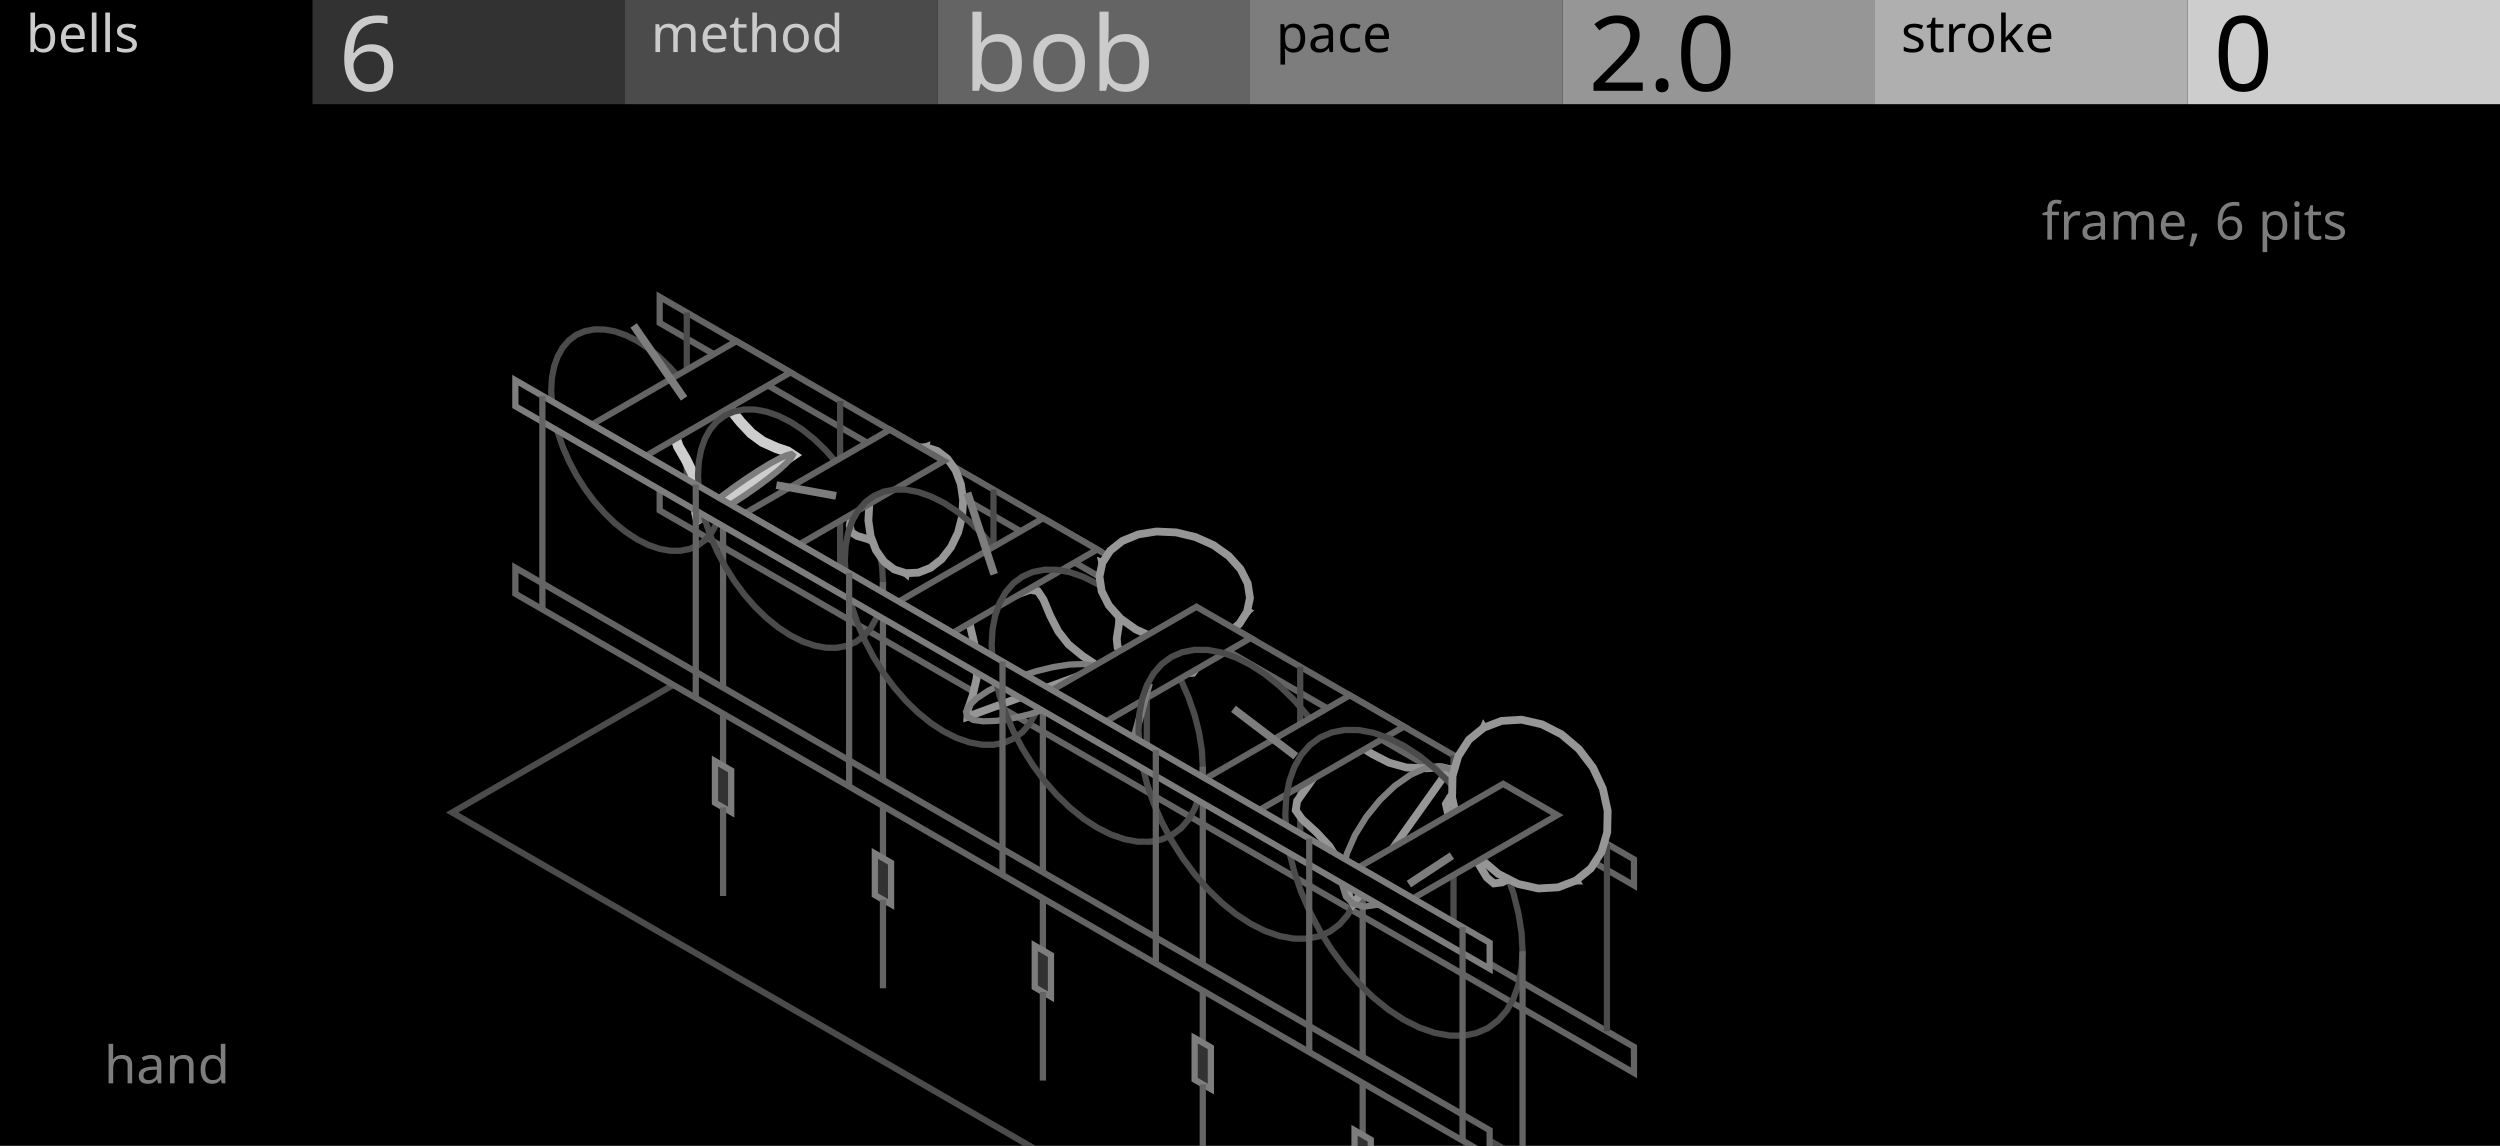
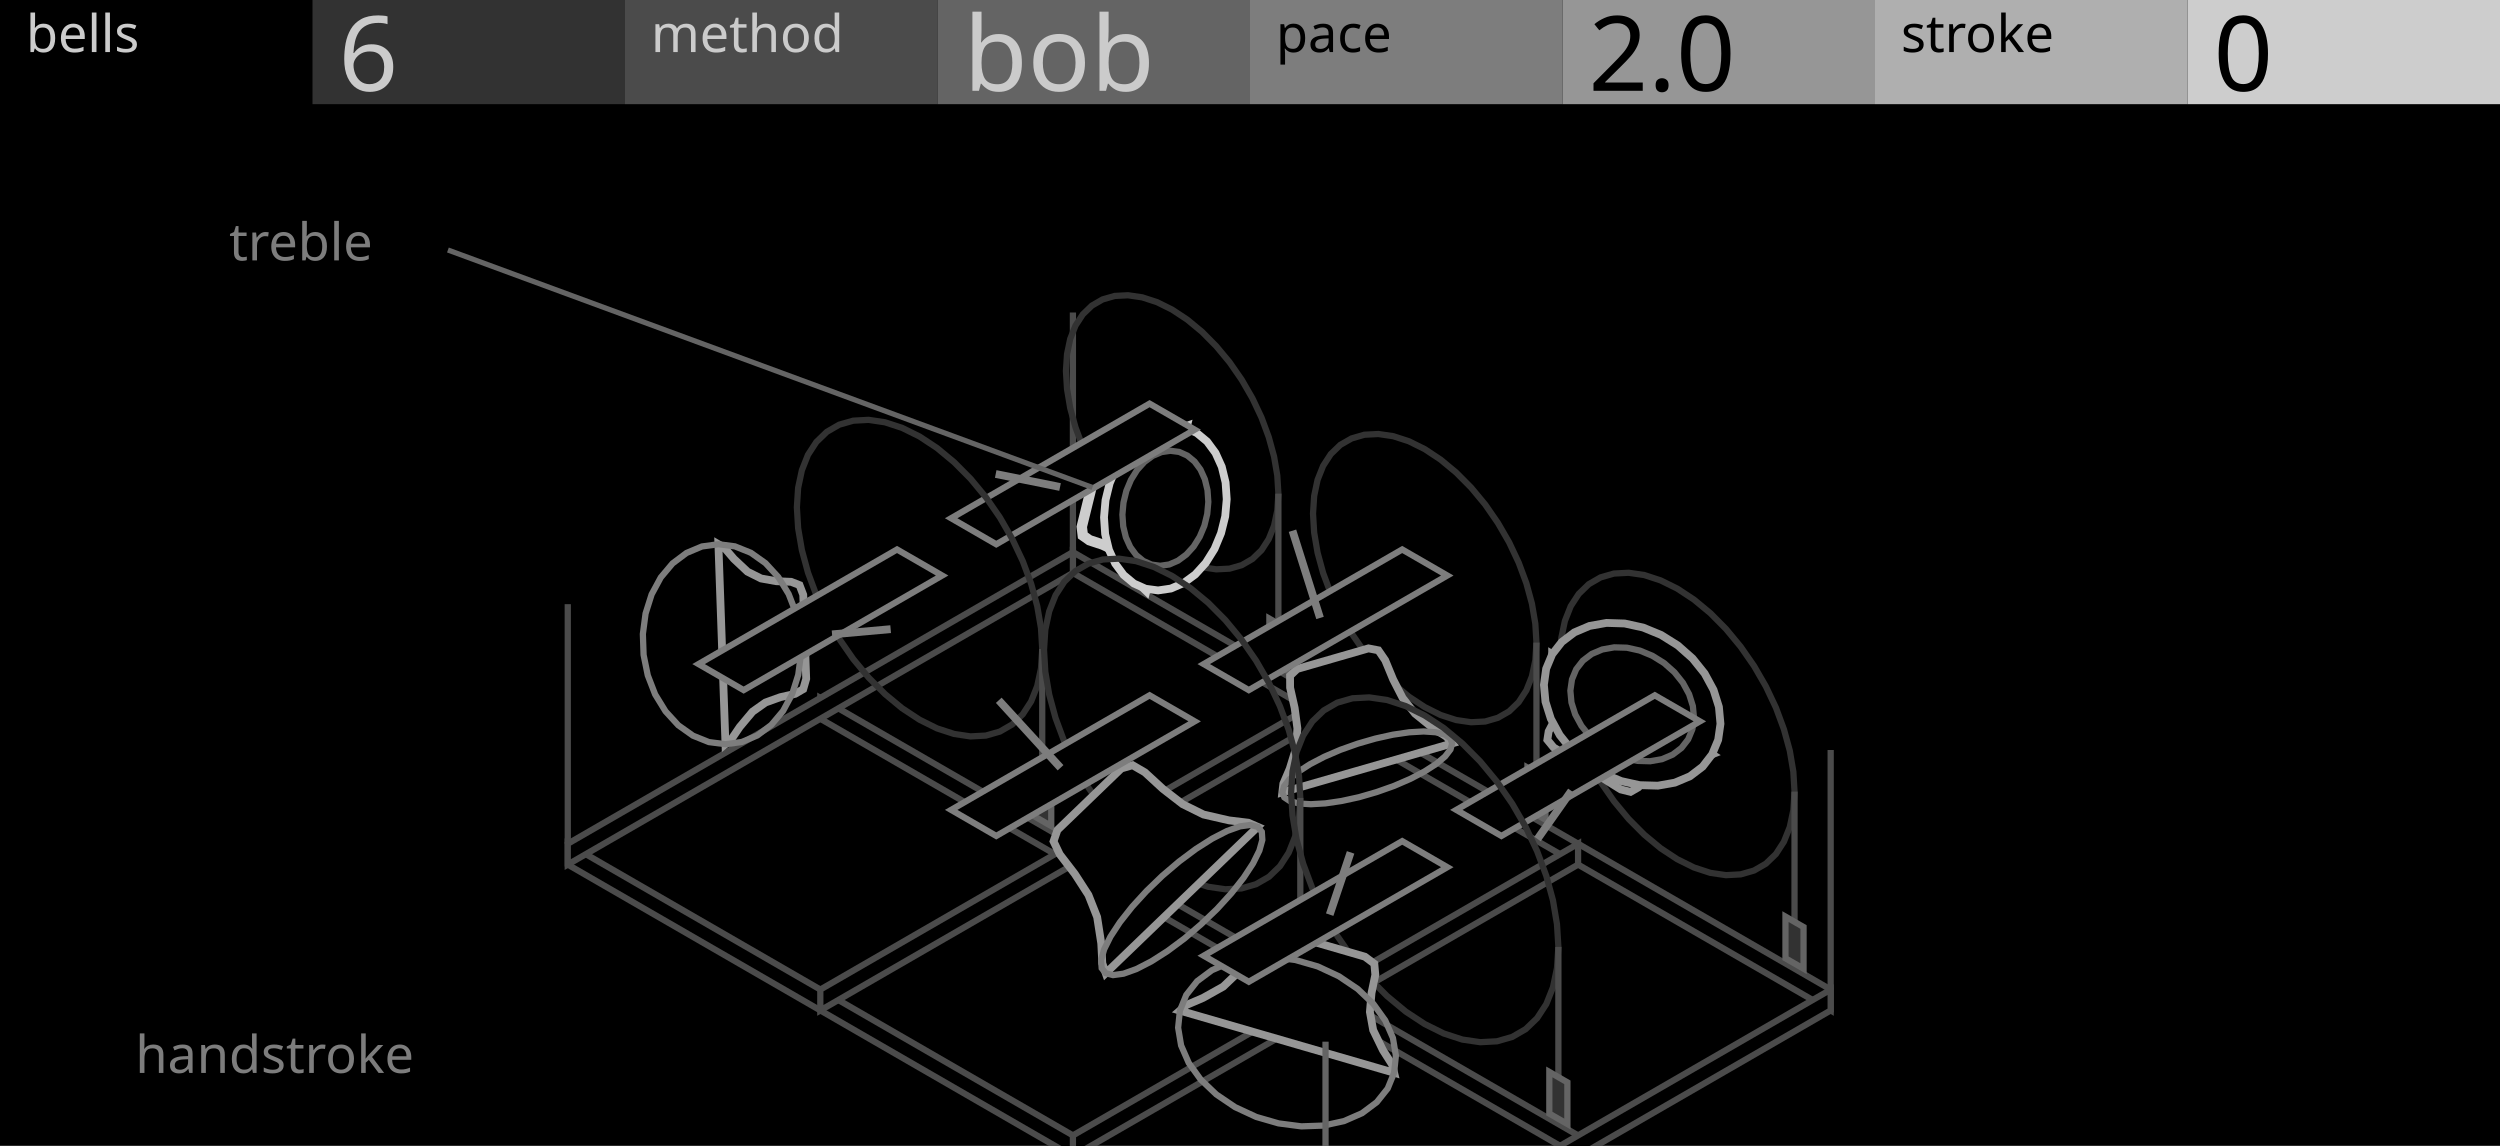
<svg xmlns="http://www.w3.org/2000/svg" width="480" height="220" viewBox="0 0 480 220">
  <g id="preview_canvas">
    <rect x="0" y="0" width="480" height="220" fill="#000000" stroke="none" />
  </g>
  <g id="preview_header">
    <rect x="0" y="0" width="60" height="20" fill="#000000" stroke="none" />
    <rect x="60" y="0" width="60" height="20" fill="#323232" stroke="none" />
    <rect x="120" y="0" width="60" height="20" fill="#4B4B4B" stroke="none" />
    <rect x="180" y="0" width="60" height="20" fill="#646464" stroke="none" />
    <rect x="240" y="0" width="60" height="20" fill="#7D7D7D" stroke="none" />
    <rect x="300" y="0" width="60" height="20" fill="#969696" stroke="none" />
    <rect x="360" y="0" width="60" height="20" fill="#AFAFAF" stroke="none" />
    <rect x="420" y="0" width="60" height="20" fill="#CDCDCD" stroke="none" />
    <text transform="matrix(1 0 0 1 5 10)" fill="#CBCBCB" stroke="none" font-family="UniversNextPro-Light" font-size="10px">bells</text>
    <text transform="matrix(1 0 0 1 125 10)" fill="#CBCBCB" stroke="none" font-family="UniversNextPro-Light" font-size="10px">method</text>
    <text transform="matrix(1 0 0 1 245 10)" fill="#000000" stroke="none" font-family="UniversNextPro-Light" font-size="10px">pace</text>
    <text transform="matrix(1 0 0 1 365 10)" fill="#000000" stroke="none" font-family="UniversNextPro-Light" font-size="10px">stroke</text>
    <text transform="matrix(1 0 0 1 65 17.44)" fill="#CBCBCB" stroke="none" font-family="UniversNextPro-Light" font-size="20px">6</text>
    <text transform="matrix(1 0 0 1 185 17.44)" fill="#CBCBCB" stroke="none" font-family="UniversNextPro-Light" font-size="20px">bob</text>
    <text transform="matrix(1 0 0 1 305 17.44)" fill="#000000" stroke="none" font-family="UniversNextPro-Light" font-size="20px">2.0</text>
    <text transform="matrix(1 0 0 1 425 17.44)" fill="#000000" stroke="none" font-family="UniversNextPro-Light" font-size="20px">0</text>
  </g>
-   <path d="M 126.66 57 L 313.72 165 L 313.72 170 L 126.66 62 Z" fill="#000000" stroke="#646464" stroke-width="1.2" />
-   <path d="M 126.66 93 L 313.72 201 L 313.72 206 L 126.66 98 Z" fill="#000000" stroke="#646464" stroke-width="1.2" />
-   <path d="M 132.46 96 L 132.46 60 L 131.26 60 L 131.26 96 Z" fill="#4B4B4B" stroke="none" />
-   <path d="M 161.9 113 L 161.9 77 L 160.7 77 L 160.7 113 Z" fill="#4B4B4B" stroke="none" />
-   <path d="M 191.35 130 L 191.35 94 L 190.15 94 L 190.15 130 Z" fill="#4B4B4B" stroke="none" />
-   <path d="M 220.79 147 L 220.79 111 L 219.59 111 L 219.59 147 Z" fill="#4B4B4B" stroke="none" />
-   <path d="M 250.24 164 L 250.24 128 L 249.04 128 L 249.04 164 Z" fill="#4B4B4B" stroke="none" />
-   <path d="M 279.68 181 L 279.68 145 L 278.48 145 L 278.48 181 Z" fill="#4B4B4B" stroke="none" />
-   <path d="M 309.13 198 L 309.13 162 L 307.93 162 L 307.93 198 Z" fill="#4B4B4B" stroke="none" />
-   <path d="M 131.86 130 L 325.85 242 L 280.81 268 L 86.82 156 Z" fill="none" stroke="#4B4B4B" stroke-width="1.2" />
-   <path d="M 138.83 94.03 L 138.69 91.46 L 138.27 88.77 L 137.57 86.01 L 136.62 83.22 L 135.42 80.46 L 134 77.76 L 132.37 75.19 L 130.58 72.76 L 128.64 70.55 L 126.6 68.56 L 124.48 66.86 L 122.33 65.45 L 120.18 64.37 L 118.06 63.63 L 116.02 63.26 L 114.08 63.24 L 112.29 63.59 L 110.66 64.29 L 109.24 65.35 L 108.04 66.73 L 107.09 68.41 L 106.39 70.37 L 105.97 72.57 L 105.83 74.97 L 105.97 77.54 L 106.39 80.23 L 107.09 82.99 L 108.04 85.78 L 109.24 88.54 L 110.66 91.24 L 112.29 93.81 L 114.08 96.24 L 116.02 98.45 L 118.06 100.44 L 120.18 102.14 L 122.33 103.55 L 124.48 104.63 L 126.6 105.37 L 128.64 105.74 L 130.58 105.76 L 132.37 105.41 L 134 104.71 L 135.42 103.65 L 136.62 102.27 L 137.57 100.59 L 138.27 98.63 L 138.69 96.43 Z" fill="none" stroke="#4B4B4B" stroke-width="1.2" />
-   <path d="M 138.23 94.03 L 138.23 147.03 L 139.43 147.03 L 139.43 94.03 Z" fill="#646464" stroke="none" />
-   <path d="M 137.27 146.12 L 140.39 147.93 L 140.39 155.93 L 137.27 154.12 Z" fill="#323232" stroke="#7D7D7D" stroke-width="1.2" />
-   <path d="M 138.23 155.03 L 138.23 172.03 L 139.43 172.03 L 139.43 155.03 Z" fill="#646464" stroke="none" />
-   <path d="M 130.26 83.04 L 129.71 84.17 L 130.25 85.73 L 131.69 88.2 L 132.95 90.8 L 133.67 93.38 L 133.84 96.33 L 133.74 98.5 L 134.01 99.66 L 152.2 87.39 L 151.2 86.72 L 149.12 86.02 L 146.4 84.79 L 144.23 83.19 L 142.24 81.08 L 140.43 78.85 L 139.17 77.79 L 137.9 77.88 Z" fill="#000000" stroke="#CDCDCD" stroke-width="2" />
-   <path d="M 147.79 89.04 L 145.62 90.36 L 143.27 91.9 L 140.91 93.54 L 138.7 95.18 L 136.79 96.71 L 135.31 98.02 L 134.36 99.03 L 134.01 99.66 L 134.27 99.87 L 135.14 99.65 L 136.55 99.02 L 138.41 98 L 140.59 96.69 L 142.94 95.15 L 145.3 93.51 L 147.51 91.87 L 149.42 90.34 L 150.9 89.02 L 151.84 88.02 L 152.2 87.39 L 151.93 87.17 L 151.06 87.4 L 149.65 88.03 Z" fill="none" stroke="#7D7D7D" stroke-width="1.2" />
-   <path d="M 141.38 65.5 L 151.77 71.5 L 124.06 87.5 L 113.67 81.5 Z" fill="#000000" stroke="#646464" stroke-width="1.2" />
-   <path d="M 131.96 76.07 L 122.27 62.06 L 121.04 62.91 L 130.72 76.92 Z" fill="#7D7D7D" stroke="none" />
-   <path d="M 169.53 111.75 L 169.38 108.99 L 168.92 106.09 L 168.18 103.12 L 167.15 100.13 L 165.86 97.15 L 164.33 94.25 L 162.58 91.48 L 160.65 88.87 L 158.57 86.48 L 156.37 84.35 L 154.09 82.51 L 151.77 81 L 149.46 79.84 L 147.18 79.05 L 144.98 78.64 L 142.9 78.62 L 140.97 79 L 139.22 79.76 L 137.69 80.89 L 136.4 82.37 L 135.37 84.19 L 134.63 86.29 L 134.17 88.66 L 134.02 91.25 L 134.17 94.01 L 134.63 96.91 L 135.37 99.88 L 136.4 102.87 L 137.69 105.85 L 139.22 108.75 L 140.97 111.52 L 142.9 114.13 L 144.98 116.52 L 147.18 118.65 L 149.46 120.49 L 151.77 122 L 154.09 123.16 L 156.37 123.95 L 158.57 124.36 L 160.65 124.38 L 162.58 124 L 164.33 123.24 L 165.86 122.11 L 167.15 120.63 L 168.18 118.81 L 168.92 116.71 L 169.38 114.34 Z" fill="none" stroke="#4B4B4B" stroke-width="1.2" />
-   <path d="M 168.93 111.75 L 168.93 164.75 L 170.13 164.75 L 170.13 111.75 Z" fill="#646464" stroke="none" />
-   <path d="M 167.97 163.85 L 171.09 165.65 L 171.09 173.65 L 167.97 171.85 Z" fill="#323232" stroke="#7D7D7D" stroke-width="1.2" />
-   <path d="M 168.93 172.75 L 168.93 189.75 L 170.13 189.75 L 170.13 172.75 Z" fill="#646464" stroke="none" />
-   <path d="M 163.16 100.9 L 163.44 102.2 L 164.55 102.89 L 166.65 103.52 L 168.71 104.39 L 170.46 105.7 L 172.1 107.73 L 173.18 109.42 L 173.93 110.05 L 177.71 85.86 L 176.8 86.19 L 175.27 87.41 L 173.11 88.76 L 171.06 89.39 L 168.84 89.49 L 166.67 89.34 L 165.41 89.61 L 164.74 90.74 Z" fill="#000000" stroke="#969696" stroke-width="1.5" />
-   <path d="M 173 86.87 L 170.86 88.54 L 169.05 90.86 L 167.7 93.65 L 166.91 96.74 L 166.73 99.92 L 167.16 102.95 L 168.19 105.65 L 169.73 107.83 L 171.69 109.33 L 173.93 110.05 L 176.3 109.95 L 178.64 109.04 L 180.79 107.37 L 182.59 105.05 L 183.94 102.26 L 184.73 99.17 L 184.92 95.99 L 184.48 92.95 L 183.46 90.26 L 181.91 88.08 L 179.95 86.58 L 177.71 85.86 L 175.34 85.95 Z" fill="#000000" stroke="#969696" stroke-width="1.5" />
-   <path d="M 170.83 82.5 L 181.22 88.5 L 153.51 104.5 L 143.11 98.5 Z" fill="#000000" stroke="#646464" stroke-width="1.2" />
-   <path d="M 160.66 94.47 L 149.2 92.41 L 148.93 93.88 L 160.4 95.94 Z" fill="#7D7D7D" stroke="none" />
-   <path d="M 200.23 129.47 L 200.07 126.52 L 199.58 123.42 L 198.78 120.24 L 197.68 117.03 L 196.3 113.84 L 194.66 110.74 L 192.79 107.77 L 190.72 104.98 L 188.49 102.42 L 186.14 100.14 L 183.7 98.17 L 181.22 96.55 L 178.74 95.31 L 176.3 94.46 L 173.95 94.02 L 171.72 94 L 169.65 94.4 L 167.78 95.22 L 166.14 96.43 L 164.76 98.02 L 163.66 99.96 L 162.86 102.22 L 162.37 104.75 L 162.21 107.53 L 162.37 110.48 L 162.86 113.58 L 163.66 116.76 L 164.76 119.97 L 166.14 123.16 L 167.78 126.26 L 169.65 129.23 L 171.72 132.02 L 173.95 134.58 L 176.3 136.86 L 178.74 138.83 L 181.22 140.45 L 183.7 141.69 L 186.14 142.54 L 188.49 142.98 L 190.72 143 L 192.79 142.6 L 194.66 141.78 L 196.3 140.57 L 197.68 138.98 L 198.78 137.04 L 199.58 134.78 L 200.07 132.25 Z" fill="none" stroke="#4B4B4B" stroke-width="1.2" />
-   <path d="M 199.63 129.47 L 199.63 182.47 L 200.83 182.47 L 200.83 129.47 Z" fill="#646464" stroke="none" />
-   <path d="M 198.67 181.57 L 201.79 183.38 L 201.79 191.38 L 198.67 189.57 Z" fill="#323232" stroke="#7D7D7D" stroke-width="1.2" />
-   <path d="M 199.63 190.47 L 199.63 207.47 L 200.83 207.47 L 200.83 190.47 Z" fill="#646464" stroke="none" />
-   <path d="M 187.21 117.1 L 186.19 118.28 L 186.27 120.24 L 187.07 123.54 L 187.62 126.94 L 187.54 130.16 L 186.72 133.65 L 185.85 136.16 L 185.76 137.6 L 210.89 128.4 L 209.98 127.34 L 207.83 125.93 L 205.14 123.72 L 203.2 121.24 L 201.64 118.21 L 200.34 115.1 L 199.26 113.5 L 197.77 113.24 Z" fill="#000000" stroke="#969696" stroke-width="1.5" />
-   <path d="M 206.96 133.34 L 204.2 134.75 L 201.04 136.04 L 197.69 137.13 L 194.39 137.93 L 191.36 138.4 L 188.8 138.5 L 186.89 138.23 L 185.76 137.6 L 185.48 136.65 L 186.09 135.46 L 187.52 134.1 L 189.69 132.66 L 192.45 131.25 L 195.61 129.96 L 198.96 128.87 L 202.26 128.07 L 205.29 127.6 L 207.85 127.5 L 209.76 127.77 L 210.89 128.4 L 211.17 129.35 L 210.57 130.54 L 209.13 131.9 Z" fill="none" stroke="#7D7D7D" stroke-width="1.2" />
-   <path d="M 200.27 99.5 L 210.66 105.5 L 182.95 121.5 L 172.56 115.5 Z" fill="#000000" stroke="#646464" stroke-width="1.2" />
-   <path d="M 191.59 110.03 L 186.47 94.38 L 185.04 94.85 L 190.17 110.5 Z" fill="#7D7D7D" stroke="none" />
-   <path d="M 230.93 147.2 L 230.76 144.05 L 230.24 140.74 L 229.39 137.35 L 228.21 133.93 L 226.74 130.54 L 224.99 127.23 L 223 124.06 L 220.8 121.09 L 218.42 118.36 L 215.91 115.93 L 213.31 113.83 L 210.66 112.1 L 208.02 110.77 L 205.42 109.87 L 202.91 109.4 L 200.53 109.39 L 198.33 109.81 L 196.34 110.68 L 194.59 111.97 L 193.11 113.67 L 191.94 115.74 L 191.09 118.14 L 190.57 120.85 L 190.4 123.8 L 190.57 126.95 L 191.09 130.26 L 191.94 133.65 L 193.11 137.07 L 194.59 140.46 L 196.34 143.77 L 198.33 146.94 L 200.53 149.91 L 202.91 152.64 L 205.42 155.07 L 208.02 157.17 L 210.66 158.9 L 213.31 160.23 L 215.91 161.13 L 218.42 161.6 L 220.8 161.61 L 223 161.19 L 224.99 160.32 L 226.74 159.03 L 228.21 157.33 L 229.39 155.26 L 230.24 152.86 L 230.76 150.15 Z" fill="none" stroke="#4B4B4B" stroke-width="1.2" />
-   <path d="M 230.33 147.2 L 230.33 200.2 L 231.53 200.2 L 231.53 147.2 Z" fill="#646464" stroke="none" />
-   <path d="M 229.37 199.3 L 232.49 201.1 L 232.49 209.1 L 229.37 207.3 Z" fill="#323232" stroke="#7D7D7D" stroke-width="1.2" />
-   <path d="M 230.33 208.2 L 230.33 225.2 L 231.53 225.2 L 231.53 208.2 Z" fill="#646464" stroke="none" />
-   <path d="M 227.48 129.29 L 229.02 129.18 L 229.97 127.92 L 230.95 125.39 L 232.2 122.96 L 233.94 121.01 L 236.51 119.34 L 238.6 118.3 L 239.43 117.47 L 211.65 108.05 L 211.94 109.26 L 213.17 111.43 L 214.49 114.41 L 214.98 117.12 L 214.83 119.93 L 214.41 122.64 L 214.58 124.29 L 215.81 125.34 Z" fill="#000000" stroke="#969696" stroke-width="1.5" />
-   <path d="M 215.5 103.86 L 213.16 105.72 L 211.65 108.05 L 211.1 110.71 L 211.52 113.51 L 212.91 116.25 L 215.15 118.76 L 218.1 120.86 L 221.56 122.41 L 225.29 123.3 L 229.04 123.47 L 232.55 122.91 L 235.58 121.66 L 237.93 119.81 L 239.43 117.47 L 239.99 114.81 L 239.56 112.02 L 238.18 109.27 L 235.93 106.76 L 232.98 104.66 L 229.52 103.11 L 225.79 102.22 L 222.04 102.05 L 218.54 102.61 Z" fill="#000000" stroke="#969696" stroke-width="1.5" />
-   <path d="M 229.72 116.5 L 240.11 122.5 L 212.4 138.5 L 202 132.5 Z" fill="#000000" stroke="#646464" stroke-width="1.2" />
-   <path d="M 219.88 130.98 L 216.75 142.69 L 218.2 143.08 L 221.33 131.37 Z" fill="#7D7D7D" stroke="none" />
-   <path d="M 261.63 164.93 L 261.45 161.58 L 260.9 158.07 L 259.99 154.47 L 258.75 150.84 L 257.18 147.23 L 255.33 143.71 L 253.21 140.35 L 250.87 137.19 L 248.35 134.3 L 245.68 131.71 L 242.92 129.48 L 240.11 127.65 L 237.3 126.24 L 234.54 125.28 L 231.87 124.79 L 229.35 124.77 L 227.01 125.22 L 224.89 126.14 L 223.04 127.51 L 221.47 129.31 L 220.23 131.51 L 219.32 134.07 L 218.77 136.94 L 218.59 140.07 L 218.77 143.42 L 219.32 146.93 L 220.23 150.53 L 221.47 154.16 L 223.04 157.77 L 224.89 161.29 L 227.01 164.65 L 229.35 167.81 L 231.87 170.7 L 234.54 173.29 L 237.3 175.52 L 240.11 177.35 L 242.92 178.76 L 245.68 179.72 L 248.35 180.21 L 250.87 180.23 L 253.21 179.78 L 255.33 178.86 L 257.18 177.49 L 258.75 175.69 L 259.99 173.49 L 260.9 170.93 L 261.45 168.06 Z" fill="none" stroke="#4B4B4B" stroke-width="1.2" />
-   <path d="M 261.03 164.93 L 261.03 217.93 L 262.23 217.93 L 262.23 164.93 Z" fill="#646464" stroke="none" />
-   <path d="M 260.07 217.02 L 263.19 218.82 L 263.19 226.82 L 260.07 225.02 Z" fill="#323232" stroke="#7D7D7D" stroke-width="1.2" />
-   <path d="M 261.03 225.93 L 261.03 242.93 L 262.23 242.93 L 262.23 225.93 Z" fill="#646464" stroke="none" />
-   <path d="M 249.05 153.78 L 248.78 155.57 L 250.02 157.31 L 252.74 159.78 L 255.27 162.5 L 257.12 165.5 L 258.41 169.27 L 259.08 172.18 L 259.84 173.55 L 278.25 147.64 L 276.75 147.3 L 273.87 147.51 L 270.01 147.36 L 266.69 146.43 L 263.42 144.75 L 260.33 142.8 L 258.35 142.09 L 256.79 142.9 Z" fill="#000000" stroke="#969696" stroke-width="1.5" />
-   <path d="M 270.81 148.77 L 267.83 150.86 L 264.94 153.61 L 262.33 156.83 L 260.17 160.31 L 258.63 163.81 L 257.79 167.1 L 257.71 169.93 L 258.41 172.14 L 259.84 173.55 L 261.89 174.09 L 264.43 173.7 L 267.28 172.42 L 270.26 170.33 L 273.15 167.59 L 275.76 164.36 L 277.91 160.88 L 279.46 157.38 L 280.3 154.1 L 280.37 151.26 L 279.67 149.06 L 278.25 147.64 L 276.2 147.11 L 273.66 147.49 Z" fill="none" stroke="#7D7D7D" stroke-width="1.2" />
-   <path d="M 259.16 133.5 L 269.55 139.5 L 241.84 155.5 L 231.45 149.5 Z" fill="#000000" stroke="#646464" stroke-width="1.2" />
-   <path d="M 249.25 144.6 L 237.27 135.5 L 236.36 136.69 L 248.34 145.8 Z" fill="#7D7D7D" stroke="none" />
-   <path d="M 292.33 182.65 L 292.14 179.1 L 291.55 175.39 L 290.6 171.58 L 289.28 167.74 L 287.62 163.92 L 285.66 160.2 L 283.42 156.64 L 280.94 153.3 L 278.27 150.23 L 275.45 147.5 L 272.53 145.14 L 269.55 143.2 L 266.58 141.71 L 263.66 140.69 L 260.84 140.17 L 258.17 140.15 L 255.69 140.63 L 253.45 141.6 L 251.48 143.06 L 249.83 144.96 L 248.51 147.29 L 247.55 149.99 L 246.97 153.03 L 246.78 156.35 L 246.97 159.9 L 247.55 163.61 L 248.51 167.42 L 249.83 171.26 L 251.48 175.08 L 253.45 178.8 L 255.69 182.36 L 258.17 185.7 L 260.84 188.77 L 263.66 191.5 L 266.58 193.86 L 269.55 195.8 L 272.53 197.29 L 275.45 198.31 L 278.27 198.83 L 280.94 198.85 L 283.42 198.37 L 285.66 197.4 L 287.62 195.94 L 289.28 194.04 L 290.6 191.71 L 291.55 189.01 L 292.14 185.97 Z" fill="none" stroke="#4B4B4B" stroke-width="1.2" />
-   <path d="M 291.73 182.65 L 291.73 235.65 L 292.93 235.65 L 292.93 182.65 Z" fill="#646464" stroke="none" />
-   <path d="M 290.77 234.75 L 293.89 236.55 L 293.89 244.55 L 290.77 242.75 Z" fill="#323232" stroke="#7D7D7D" stroke-width="1.2" />
-   <path d="M 291.73 243.65 L 291.73 260.65 L 292.93 260.65 L 292.93 243.65 Z" fill="#646464" stroke="none" />
-   <path d="M 285.47 168.47 L 286.84 169.62 L 288.39 169.42 L 290.72 168.28 L 293.24 167.44 L 295.87 167.35 L 299.03 168.13 L 301.41 169.02 L 302.6 169.05 L 284.87 139.72 L 284.38 140.86 L 284.13 143.49 L 283.45 146.81 L 282.24 149.26 L 280.44 151.27 L 278.46 152.99 L 277.61 154.37 L 278.02 156.15 Z" fill="#000000" stroke="#969696" stroke-width="1.5" />
-   <path d="M 284.87 139.72 L 282.03 142.03 L 279.99 145.18 L 278.89 148.97 L 278.8 153.12 L 279.73 157.35 L 281.61 161.39 L 284.32 164.94 L 287.67 167.78 L 291.43 169.71 L 295.35 170.59 L 299.16 170.37 L 302.6 169.05 L 305.44 166.74 L 307.48 163.59 L 308.58 159.81 L 308.67 155.66 L 307.74 151.42 L 305.86 147.39 L 303.15 143.83 L 299.8 140.99 L 296.04 139.07 L 292.12 138.18 L 288.31 138.41 Z" fill="#000000" stroke="#969696" stroke-width="1.5" />
-   <path d="M 288.61 150.5 L 299 156.5 L 271.29 172.5 L 260.89 166.5 Z" fill="#000000" stroke="#646464" stroke-width="1.2" />
-   <path d="M 278.35 163.66 L 270.08 169.12 L 270.91 170.37 L 279.18 164.91 Z" fill="#7D7D7D" stroke="none" />
-   <path d="M 98.95 73 L 286.01 181 L 286.01 186 L 98.95 78 Z" fill="#000000" stroke="#7D7D7D" stroke-width="1.2" />
-   <path d="M 98.95 109 L 286.01 217 L 286.01 222 L 98.95 114 Z" fill="#000000" stroke="#646464" stroke-width="1.2" />
-   <path d="M 104.74 117 L 104.74 76 L 103.54 76 L 103.54 117 Z" fill="#646464" stroke="none" />
-   <path d="M 134.19 134 L 134.19 93 L 132.99 93 L 132.99 134 Z" fill="#646464" stroke="none" />
-   <path d="M 163.63 151 L 163.63 110 L 162.43 110 L 162.43 151 Z" fill="#646464" stroke="none" />
-   <path d="M 193.08 168 L 193.08 127 L 191.88 127 L 191.88 168 Z" fill="#646464" stroke="none" />
-   <path d="M 222.52 185 L 222.52 144 L 221.32 144 L 221.32 185 Z" fill="#646464" stroke="none" />
-   <path d="M 251.97 202 L 251.97 161 L 250.77 161 L 250.77 202 Z" fill="#646464" stroke="none" />
-   <path d="M 281.41 219 L 281.41 178 L 280.21 178 L 280.21 219 Z" fill="#646464" stroke="none" />
-   <text transform="matrix(1 0 0 1 20 208)" fill="#7D7D7D" stroke="none" font-family="UniversNextPro-Light" font-size="10px">hand</text>
-   <text transform="matrix(1 0 0 1 392 46)" fill="#7D7D7D" stroke="none" font-family="UniversNextPro-Light" font-size="10px">frame, 6 pits</text>
+   <path d="M 206 106 L 351.49 190 L 351.49 194 L 206 110 Z" fill="#000000" stroke="#4B4B4B" stroke-width="1.2" />
+   <path d="M 157.5 134 L 302.99 218 L 302.99 222 L 157.5 138 Z" fill="#000000" stroke="#4B4B4B" stroke-width="1.2" />
+   <path d="M 109.01 162 L 254.5 246 L 254.5 250 L 109.01 166 Z" fill="#000000" stroke="#4B4B4B" stroke-width="1.2" />
+   <path d="M 206 106 L 109.01 162 L 109.01 166 L 206 110 Z" fill="#000000" stroke="#4B4B4B" stroke-width="1.2" />
+   <path d="M 254.5 134 L 157.5 190 L 157.5 194 L 254.5 138 Z" fill="#000000" stroke="#4B4B4B" stroke-width="1.2" />
+   <path d="M 302.99 162 L 206 218 L 206 222 L 302.99 166 Z" fill="#000000" stroke="#4B4B4B" stroke-width="1.2" />
+   <path d="M 351.49 190 L 254.5 246 L 254.5 250 L 351.49 194 Z" fill="#000000" stroke="#4B4B4B" stroke-width="1.2" />
+   <path d="M 206.6 106 L 206.6 60 L 205.4 60 L 205.4 106 Z" fill="#4B4B4B" stroke="none" />
+   <path d="M 352.09 190 L 352.09 144 L 350.89 144 L 350.89 190 Z" fill="#4B4B4B" stroke="none" />
+   <path d="M 109.61 162 L 109.61 116 L 108.41 116 L 108.41 162 Z" fill="#4B4B4B" stroke="none" />
+   <path d="M 245.45 94.78 L 245.24 91.3 L 244.62 87.66 L 243.6 83.93 L 242.21 80.17 L 240.47 76.48 L 238.41 72.91 L 236.08 69.55 L 233.52 66.47 L 230.8 63.72 L 227.96 61.37 L 225.05 59.45 L 222.15 58.01 L 219.31 57.09 L 216.58 56.69 L 214.03 56.82 L 211.7 57.49 L 209.64 58.68 L 207.9 60.36 L 206.5 62.51 L 205.48 65.07 L 204.87 67.99 L 204.66 71.22 L 204.87 74.7 L 205.48 78.34 L 206.5 82.07 L 207.9 85.83 L 209.64 89.52 L 211.7 93.09 L 214.03 96.45 L 216.58 99.53 L 219.31 102.28 L 222.15 104.63 L 225.05 106.55 L 227.96 107.99 L 230.8 108.91 L 233.52 109.31 L 236.08 109.18 L 238.41 108.51 L 240.47 107.32 L 242.21 105.64 L 243.6 103.49 L 244.62 100.93 L 245.24 98.01 Z" fill="none" stroke="#323232" stroke-width="1.2" />
+   <path d="M 244.85 94.78 L 244.85 119.78 L 246.05 119.78 L 246.05 94.78 Z" fill="#4B4B4B" stroke="none" />
+   <path d="M 243.72 118.78 L 247.18 120.78 L 247.18 128.78 L 243.72 126.78 Z" fill="#323232" stroke="#646464" stroke-width="1.2" />
+   <path d="M 207.7 101.15 L 207.9 102.82 L 209.19 103.73 L 211.71 104.56 L 214.16 105.7 L 216.17 107.41 L 217.95 110.04 L 219.09 112.21 L 219.95 113.04 L 227.55 82.14 L 226.39 82.55 L 224.34 84.09 L 221.5 85.78 L 218.88 86.55 L 216.13 86.64 L 213.45 86.42 L 211.85 86.75 L 210.89 88.18 Z" fill="#000000" stroke="#CDCDCD" stroke-width="2" />
+   <path d="M 220.27 83.22 L 218.01 84.88 L 215.99 87.1 L 214.32 89.78 L 213.05 92.8 L 212.26 96.03 L 211.97 99.33 L 212.19 102.55 L 212.92 105.56 L 214.12 108.21 L 215.74 110.4 L 217.71 112.04 L 219.95 113.04 L 222.35 113.36 L 224.81 113 L 227.23 111.96 L 229.49 110.3 L 231.51 108.07 L 233.18 105.4 L 234.44 102.37 L 235.24 99.15 L 235.53 95.85 L 235.31 92.63 L 234.58 89.62 L 233.38 86.97 L 231.76 84.77 L 229.79 83.14 L 227.55 82.14 L 225.15 81.81 L 222.69 82.18 Z" fill="#000000" stroke="#CDCDCD" stroke-width="1.5" />
+   <path d="M 221.31 87.53 L 219.73 88.69 L 218.32 90.25 L 217.15 92.12 L 216.26 94.24 L 215.71 96.5 L 215.5 98.81 L 215.66 101.06 L 216.17 103.17 L 217.01 105.02 L 218.14 106.56 L 219.52 107.7 L 221.09 108.4 L 222.77 108.63 L 224.49 108.38 L 226.18 107.65 L 227.77 106.48 L 229.18 104.93 L 230.35 103.05 L 231.24 100.94 L 231.79 98.68 L 232 96.37 L 231.84 94.11 L 231.33 92.01 L 230.49 90.15 L 229.36 88.62 L 227.98 87.48 L 226.41 86.77 L 224.73 86.55 L 223.01 86.8 Z" fill="none" stroke="#646464" stroke-width="1.2" />
+   <path d="M 220.72 77.5 L 229.38 82.5 L 191.28 104.5 L 182.62 99.5 Z" fill="#000000" stroke="#7D7D7D" stroke-width="1.2" />
+   <path d="M 203.68 92.77 L 191.32 90.27 L 191.03 91.74 L 203.38 94.24 Z" fill="#7D7D7D" stroke="none" />
+   <path d="M 295 123.38 L 294.78 119.73 L 294.13 115.9 L 293.06 111.98 L 291.59 108.03 L 289.76 104.14 L 287.59 100.39 L 285.15 96.86 L 282.46 93.62 L 279.59 90.73 L 276.6 88.25 L 273.55 86.23 L 270.5 84.72 L 267.51 83.75 L 264.64 83.33 L 261.95 83.47 L 259.51 84.18 L 257.34 85.42 L 255.51 87.19 L 254.04 89.45 L 252.97 92.14 L 252.32 95.22 L 252.1 98.62 L 252.32 102.27 L 252.97 106.1 L 254.04 110.02 L 255.51 113.97 L 257.34 117.86 L 259.51 121.61 L 261.95 125.14 L 264.64 128.38 L 267.51 131.27 L 270.5 133.75 L 273.55 135.76 L 276.6 137.28 L 279.59 138.25 L 282.46 138.67 L 285.15 138.53 L 287.59 137.82 L 289.76 136.58 L 291.59 134.81 L 293.06 132.55 L 294.13 129.86 L 294.78 126.78 Z" fill="none" stroke="#323232" stroke-width="1.2" />
+   <path d="M 294.4 123.38 L 294.4 148.38 L 295.6 148.38 L 295.6 123.38 Z" fill="#4B4B4B" stroke="none" />
+   <path d="M 293.27 147.38 L 296.73 149.38 L 296.73 157.38 L 293.27 155.38 Z" fill="#323232" stroke="#646464" stroke-width="1.2" />
+   <path d="M 249.06 128.44 L 247.69 129.75 L 247.7 132.03 L 248.57 135.9 L 249.1 139.86 L 248.86 143.59 L 247.63 147.6 L 246.4 150.47 L 246.21 152.13 L 278.82 142.73 L 277.71 141.45 L 275.02 139.71 L 271.68 137.01 L 269.32 134.03 L 267.48 130.45 L 265.96 126.77 L 264.65 124.86 L 262.75 124.49 Z" fill="#000000" stroke="#969696" stroke-width="1.5" />
+   <path d="M 273.51 148.12 L 270.77 149.55 L 267.67 150.89 L 264.34 152.07 L 260.93 153.06 L 257.59 153.79 L 254.47 154.25 L 251.69 154.41 L 249.39 154.27 L 247.67 153.82 L 246.59 153.1 L 246.21 152.13 L 246.54 150.95 L 247.57 149.62 L 249.26 148.19 L 251.52 146.73 L 254.26 145.3 L 257.37 143.96 L 260.7 142.78 L 264.1 141.8 L 267.44 141.06 L 270.57 140.6 L 273.34 140.44 L 275.64 140.59 L 277.36 141.03 L 278.44 141.76 L 278.82 142.73 L 278.49 143.9 L 277.46 145.24 L 275.78 146.66 Z" fill="none" stroke="#7D7D7D" stroke-width="1.2" />
+   <path d="M 269.22 105.5 L 277.88 110.5 L 239.77 132.5 L 231.11 127.5 Z" fill="#000000" stroke="#7D7D7D" stroke-width="1.2" />
+   <path d="M 254.16 118.42 L 248.87 101.67 L 247.44 102.12 L 252.73 118.87 Z" fill="#7D7D7D" stroke="none" />
+   <path d="M 200.11 124.6 L 199.87 120.59 L 199.15 116.38 L 197.98 112.07 L 196.37 107.74 L 194.35 103.47 L 191.98 99.35 L 189.29 95.47 L 186.34 91.91 L 183.19 88.74 L 179.91 86.02 L 176.56 83.81 L 173.2 82.15 L 169.92 81.08 L 166.77 80.61 L 163.82 80.77 L 161.13 81.54 L 158.76 82.91 L 156.74 84.86 L 155.13 87.33 L 153.96 90.29 L 153.24 93.67 L 153 97.4 L 153.24 101.41 L 153.96 105.62 L 155.13 109.93 L 156.74 114.26 L 158.76 118.53 L 161.13 122.65 L 163.82 126.53 L 166.77 130.09 L 169.92 133.26 L 173.2 135.98 L 176.56 138.19 L 179.91 139.85 L 183.19 140.92 L 186.34 141.39 L 189.29 141.23 L 191.98 140.46 L 194.35 139.09 L 196.37 137.14 L 197.98 134.67 L 199.15 131.71 L 199.87 128.33 Z" fill="none" stroke="#323232" stroke-width="1.2" />
+   <path d="M 199.51 124.6 L 199.51 149.6 L 200.71 149.6 L 200.71 124.6 Z" fill="#4B4B4B" stroke="none" />
+   <path d="M 198.37 148.6 L 201.84 150.6 L 201.84 158.6 L 198.37 156.6 Z" fill="#323232" stroke="#646464" stroke-width="1.2" />
+   <path d="M 154.22 114.2 L 153.51 112.34 L 151.9 111.71 L 149.02 111.59 L 146.13 111.07 L 143.53 109.77 L 140.9 107.3 L 139.07 105.16 L 137.93 104.49 L 139.29 142.89 L 140.37 142.02 L 142.04 139.56 L 144.49 136.64 L 146.98 134.88 L 149.81 133.86 L 152.66 133.22 L 154.22 132.31 L 154.79 130.33 Z" fill="#000000" stroke="#969696" stroke-width="1.5" />
+   <path d="M 145.4 141.21 L 142.43 142.46 L 139.29 142.89 L 136.11 142.48 L 133.05 141.25 L 130.23 139.25 L 127.78 136.57 L 125.79 133.33 L 124.37 129.66 L 123.57 125.74 L 123.43 121.73 L 123.95 117.8 L 125.11 114.13 L 126.87 110.87 L 129.13 108.18 L 131.81 106.17 L 134.78 104.92 L 137.93 104.49 L 141.1 104.9 L 144.16 106.13 L 146.98 108.13 L 149.44 110.81 L 151.42 114.05 L 152.84 117.71 L 153.64 121.64 L 153.78 125.65 L 153.26 129.58 L 152.1 133.25 L 150.35 136.5 L 148.08 139.19 Z" fill="none" stroke="#7D7D7D" stroke-width="1.2" />
+   <path d="M 172.23 105.5 L 180.89 110.5 L 142.78 132.5 L 134.12 127.5 Z" fill="#000000" stroke="#7D7D7D" stroke-width="1.2" />
+   <path d="M 159.82 122.55 L 171.07 121.54 L 170.94 120.05 L 159.69 121.05 Z" fill="#7D7D7D" stroke="none" />
+   <path d="M 344.55 151.99 L 344.32 148.16 L 343.64 144.14 L 342.51 140.02 L 340.98 135.88 L 339.05 131.8 L 336.78 127.87 L 334.21 124.17 L 331.39 120.76 L 328.39 117.73 L 325.25 115.13 L 322.05 113.02 L 318.85 111.44 L 315.71 110.41 L 312.7 109.97 L 309.88 110.12 L 307.31 110.86 L 305.04 112.17 L 303.12 114.03 L 301.58 116.39 L 300.46 119.22 L 299.78 122.44 L 299.55 126.01 L 299.78 129.84 L 300.46 133.86 L 301.58 137.98 L 303.12 142.12 L 305.04 146.2 L 307.31 150.13 L 309.88 153.83 L 312.7 157.24 L 315.71 160.27 L 318.85 162.87 L 322.05 164.98 L 325.25 166.56 L 328.39 167.59 L 331.39 168.03 L 334.21 167.88 L 336.78 167.14 L 339.05 165.83 L 340.98 163.97 L 342.51 161.61 L 343.64 158.78 L 344.32 155.56 Z" fill="none" stroke="#323232" stroke-width="1.2" />
+   <path d="M 343.95 151.99 L 343.95 176.99 L 345.15 176.99 L 345.15 151.99 Z" fill="#4B4B4B" stroke="none" />
+   <path d="M 342.81 175.99 L 346.28 177.99 L 346.28 185.99 L 342.81 183.99 Z" fill="#323232" stroke="#646464" stroke-width="1.2" />
+   <path d="M 311.18 151.57 L 313.06 152.04 L 314.54 151.19 L 316.4 149.17 L 318.57 147.34 L 321.18 146.14 L 324.72 145.51 L 327.51 145.31 L 328.73 144.83 L 298.02 125.62 L 298.03 126.87 L 298.92 129.38 L 299.69 132.69 L 299.53 135.43 L 298.59 138.03 L 297.34 140.43 L 297.09 142.05 L 298.28 143.5 Z" fill="#000000" stroke="#969696" stroke-width="1.5" />
+   <path d="M 302.28 121.42 L 299.86 123.26 L 298.02 125.62 L 296.86 128.41 L 296.43 131.49 L 296.73 134.73 L 297.76 138 L 299.47 141.14 L 301.79 144.03 L 304.62 146.53 L 307.83 148.54 L 311.28 149.97 L 314.82 150.75 L 318.31 150.85 L 321.57 150.27 L 324.48 149.04 L 326.9 147.2 L 328.73 144.83 L 329.89 142.05 L 330.33 138.97 L 330.03 135.72 L 329 132.46 L 327.29 129.31 L 324.97 126.42 L 322.14 123.92 L 318.93 121.91 L 315.48 120.49 L 311.93 119.71 L 308.45 119.6 L 305.19 120.18 Z" fill="#000000" stroke="#969696" stroke-width="1.5" />
+   <path d="M 305.61 125.56 L 303.91 126.85 L 302.63 128.5 L 301.82 130.45 L 301.51 132.61 L 301.72 134.88 L 302.44 137.17 L 303.64 139.37 L 305.27 141.39 L 307.25 143.14 L 309.49 144.55 L 311.91 145.55 L 314.39 146.09 L 316.83 146.16 L 319.11 145.76 L 321.15 144.89 L 322.84 143.61 L 324.13 141.95 L 324.94 140 L 325.25 137.85 L 325.03 135.57 L 324.31 133.29 L 323.11 131.09 L 321.49 129.07 L 319.51 127.31 L 317.26 125.91 L 314.85 124.91 L 312.37 124.36 L 309.93 124.29 L 307.64 124.7 Z" fill="none" stroke="#646464" stroke-width="1.2" />
+   <path d="M 317.72 133.5 L 326.38 138.5 L 288.27 160.5 L 279.61 155.5 Z" fill="#000000" stroke="#7D7D7D" stroke-width="1.2" />
+   <path d="M 301.08 151.42 L 294.59 160.66 L 295.81 161.52 L 302.31 152.28 Z" fill="#7D7D7D" stroke="none" />
+   <path d="M 249.66 153.2 L 249.41 149.02 L 248.66 144.63 L 247.43 140.12 L 245.75 135.59 L 243.65 131.13 L 241.16 126.83 L 238.35 122.78 L 235.27 119.06 L 231.98 115.74 L 228.55 112.9 L 225.05 110.59 L 221.55 108.86 L 218.12 107.74 L 214.83 107.26 L 211.75 107.42 L 208.94 108.23 L 206.46 109.66 L 204.35 111.69 L 202.67 114.28 L 201.45 117.37 L 200.7 120.9 L 200.45 124.79 L 200.7 128.98 L 201.45 133.37 L 202.67 137.88 L 204.35 142.41 L 206.46 146.87 L 208.94 151.17 L 211.75 155.22 L 214.83 158.94 L 218.12 162.26 L 221.55 165.1 L 225.05 167.41 L 228.55 169.14 L 231.98 170.26 L 235.27 170.74 L 238.35 170.58 L 241.16 169.77 L 243.65 168.34 L 245.75 166.31 L 247.43 163.72 L 248.66 160.63 L 249.41 157.1 Z" fill="none" stroke="#323232" stroke-width="1.2" />
+   <path d="M 249.06 153.2 L 249.06 178.2 L 250.26 178.2 L 250.26 153.2 Z" fill="#4B4B4B" stroke="none" />
+   <path d="M 247.92 177.2 L 251.39 179.2 L 251.39 187.2 L 247.92 185.2 Z" fill="#323232" stroke="#646464" stroke-width="1.2" />
+   <path d="M 203.03 159.36 L 202.28 161.54 L 203.47 164.03 L 206.37 167.8 L 208.98 171.84 L 210.65 176.07 L 211.44 181.13 L 211.64 184.94 L 212.3 186.86 L 241.49 158.75 L 239.67 157.96 L 235.96 157.51 L 231.08 156.39 L 227.08 154.41 L 223.3 151.49 L 219.82 148.29 L 217.46 146.92 L 215.29 147.55 Z" fill="#000000" stroke="#969696" stroke-width="1.5" />
+   <path d="M 232.74 161.02 L 229.62 163 L 226.39 165.41 L 223.17 168.15 L 220.12 171.09 L 217.37 174.1 L 215.03 177.06 L 213.21 179.83 L 211.99 182.29 L 211.42 184.34 L 211.52 185.89 L 212.3 186.86 L 213.71 187.22 L 215.71 186.95 L 218.19 186.06 L 221.05 184.59 L 224.16 182.61 L 227.4 180.2 L 230.61 177.46 L 233.67 174.53 L 236.42 171.51 L 238.76 168.55 L 240.58 165.78 L 241.8 163.32 L 242.37 161.27 L 242.27 159.72 L 241.49 158.75 L 240.07 158.39 L 238.08 158.66 L 235.6 159.55 Z" fill="none" stroke="#7D7D7D" stroke-width="1.2" />
+   <path d="M 220.72 133.5 L 229.38 138.5 L 191.28 160.5 L 182.62 155.5 Z" fill="#000000" stroke="#7D7D7D" stroke-width="1.2" />
+   <path d="M 204.18 146.9 L 192.31 133.95 L 191.21 134.96 L 203.07 147.92 Z" fill="#7D7D7D" stroke="none" />
+   <path d="M 299.21 181.81 L 298.94 177.45 L 298.17 172.87 L 296.89 168.17 L 295.13 163.44 L 292.94 158.79 L 290.35 154.31 L 287.42 150.09 L 284.21 146.21 L 280.78 142.75 L 277.2 139.78 L 273.55 137.38 L 269.9 135.57 L 266.32 134.4 L 262.89 133.9 L 259.68 134.07 L 256.75 134.91 L 254.16 136.41 L 251.97 138.52 L 250.21 141.22 L 248.93 144.44 L 248.16 148.12 L 247.89 152.19 L 248.16 156.55 L 248.93 161.13 L 250.21 165.83 L 251.97 170.56 L 254.16 175.21 L 256.75 179.69 L 259.68 183.91 L 262.89 187.79 L 266.32 191.25 L 269.9 194.22 L 273.55 196.62 L 277.2 198.43 L 280.78 199.6 L 284.21 200.1 L 287.42 199.93 L 290.35 199.09 L 292.94 197.59 L 295.13 195.48 L 296.89 192.78 L 298.17 189.56 L 298.94 185.88 Z" fill="none" stroke="#323232" stroke-width="1.2" />
+   <path d="M 298.61 181.81 L 298.61 206.81 L 299.81 206.81 L 299.81 181.81 Z" fill="#4B4B4B" stroke="none" />
+   <path d="M 297.47 205.81 L 300.94 207.81 L 300.94 215.81 L 297.47 213.81 Z" fill="#323232" stroke="#646464" stroke-width="1.2" />
+   <path d="M 244.79 178.68 L 242.48 178.84 L 241.02 180.48 L 239.47 183.75 L 237.51 186.9 L 234.86 189.43 L 230.96 191.61 L 227.8 192.96 L 226.54 194.04 L 267.67 205.97 L 267.29 204.41 L 265.52 201.63 L 263.65 197.78 L 263.02 194.29 L 263.33 190.67 L 264.06 187.16 L 263.87 185.04 L 262.07 183.69 Z" fill="#000000" stroke="#969696" stroke-width="1.5" />
+   <path d="M 261.52 213.73 L 258.05 215.25 L 254.11 216.11 L 249.86 216.26 L 245.49 215.69 L 241.19 214.45 L 237.14 212.57 L 233.54 210.14 L 230.53 207.27 L 228.24 204.08 L 226.77 200.72 L 226.2 197.32 L 226.54 194.04 L 227.77 191.02 L 229.85 188.39 L 232.69 186.28 L 236.16 184.76 L 240.1 183.9 L 244.35 183.75 L 248.72 184.32 L 253.02 185.56 L 257.06 187.44 L 260.67 189.87 L 263.68 192.74 L 265.97 195.93 L 267.44 199.29 L 268.01 202.69 L 267.67 205.97 L 266.44 208.99 L 264.35 211.61 Z" fill="none" stroke="#7D7D7D" stroke-width="1.2" />
+   <path d="M 269.22 161.5 L 277.88 166.5 L 239.77 188.5 L 231.11 183.5 Z" fill="#000000" stroke="#7D7D7D" stroke-width="1.2" />
+   <path d="M 256.01 175.85 L 260.03 163.9 L 258.6 163.42 L 254.59 175.37 Z" fill="#7D7D7D" stroke="none" />
+   <path d="M 255.1 250 L 255.1 200 L 253.9 200 L 253.9 250 Z" fill="#646464" stroke="none" />
+   <path d="M 209.92 93.12 L 86.17 47.53 L 85.83 48.47 L 209.58 94.06 Z" fill="#646464" stroke="none" />
+   <text transform="matrix(1 0 0 1 44 50)" fill="#7D7D7D" stroke="none" font-family="UniversNextPro-Light" font-size="10px">treble</text>
+   <text transform="matrix(1 0 0 1 26 206)" fill="#7D7D7D" stroke="none" font-family="UniversNextPro-Light" font-size="10px">handstroke</text>
</svg>
